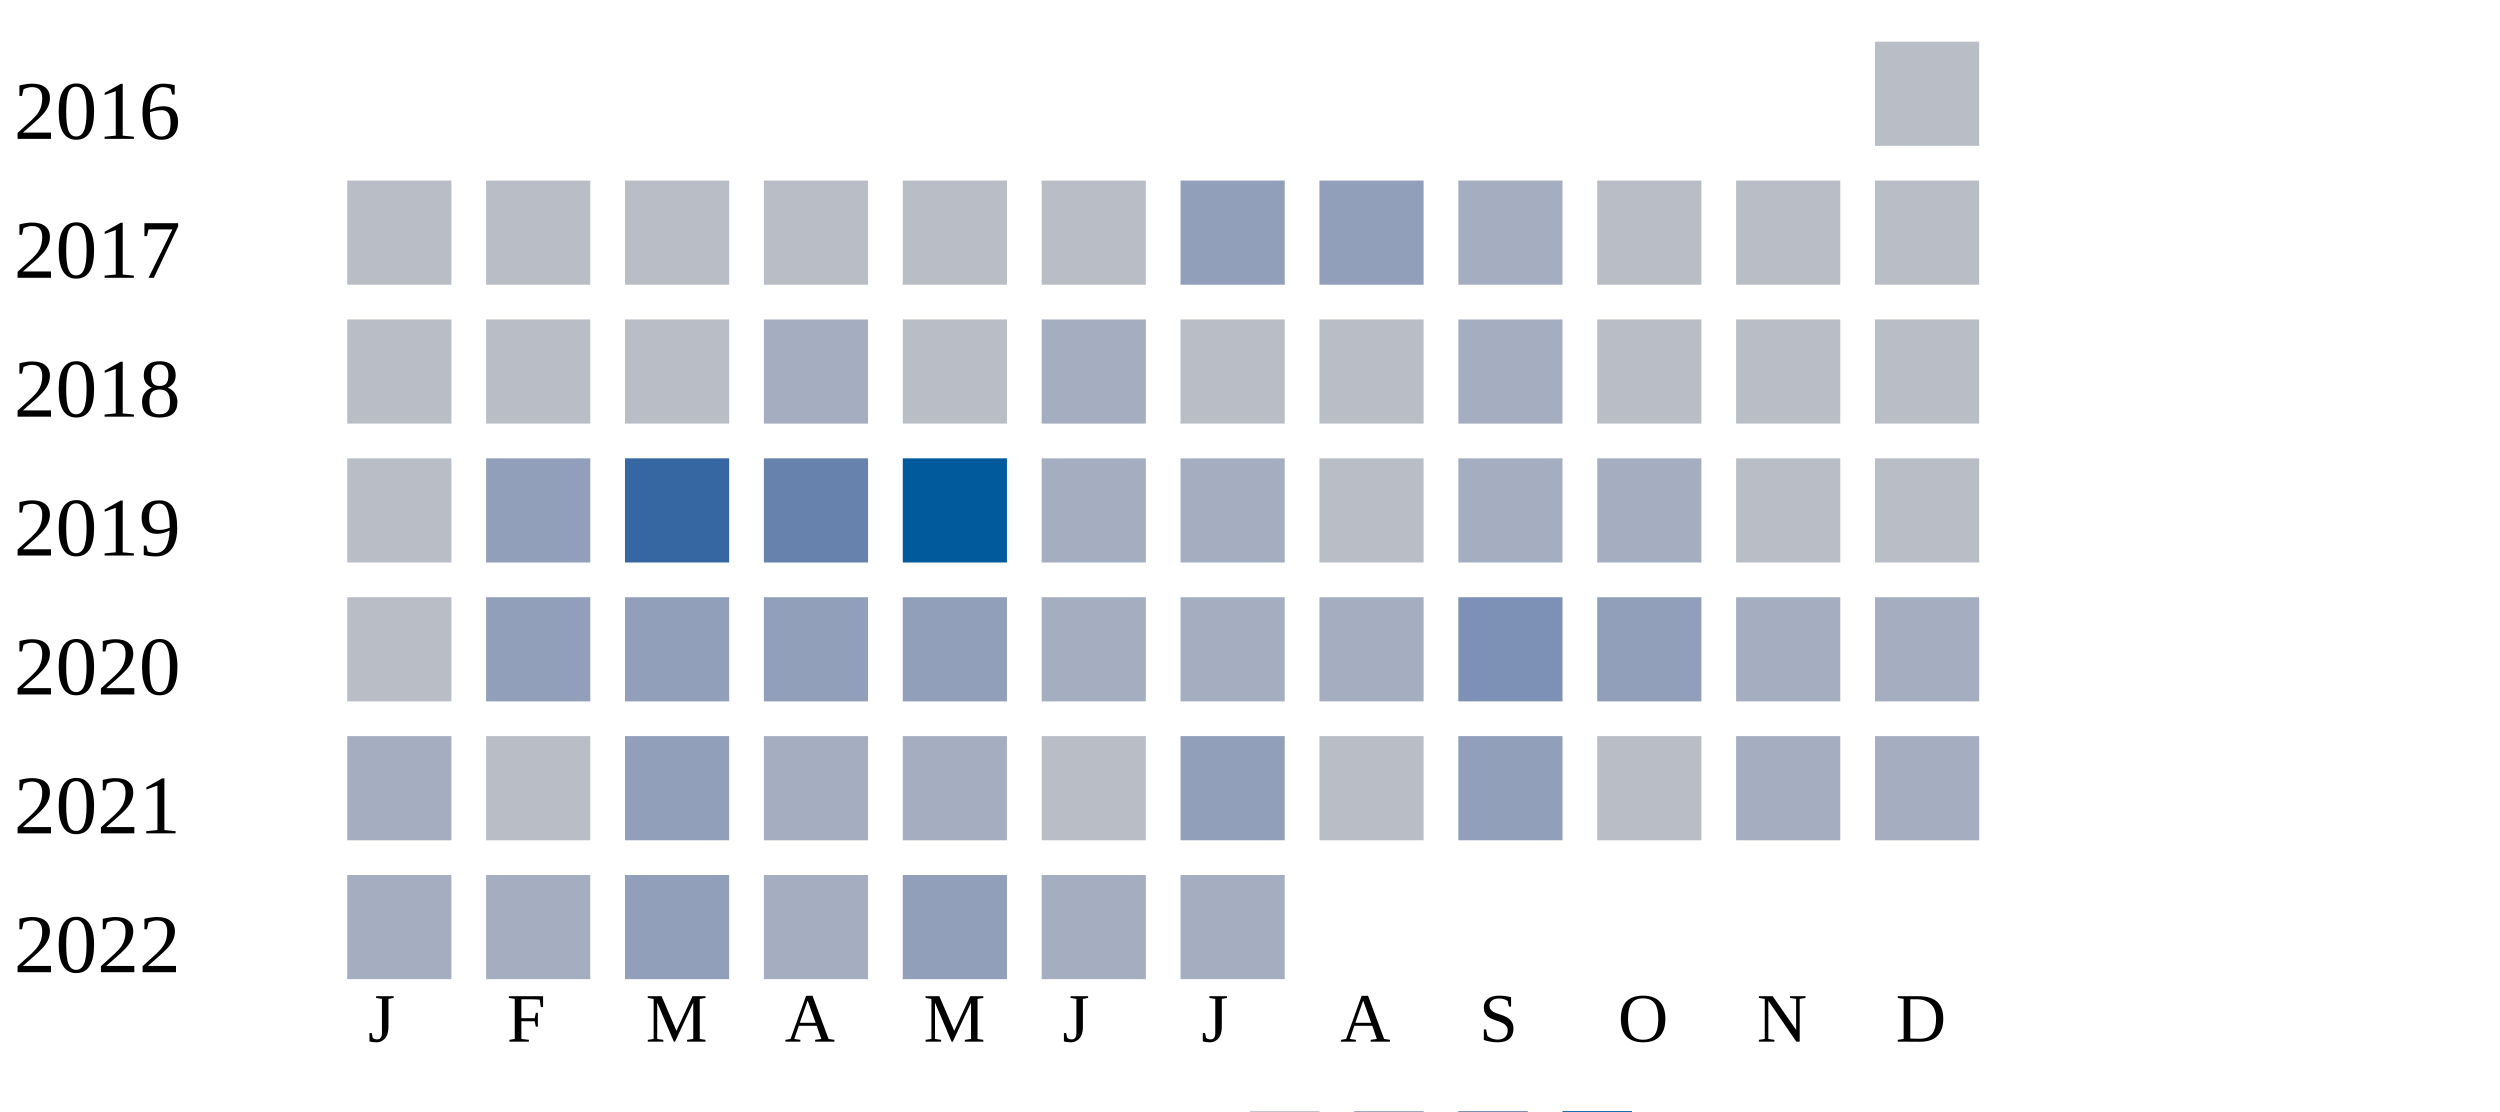
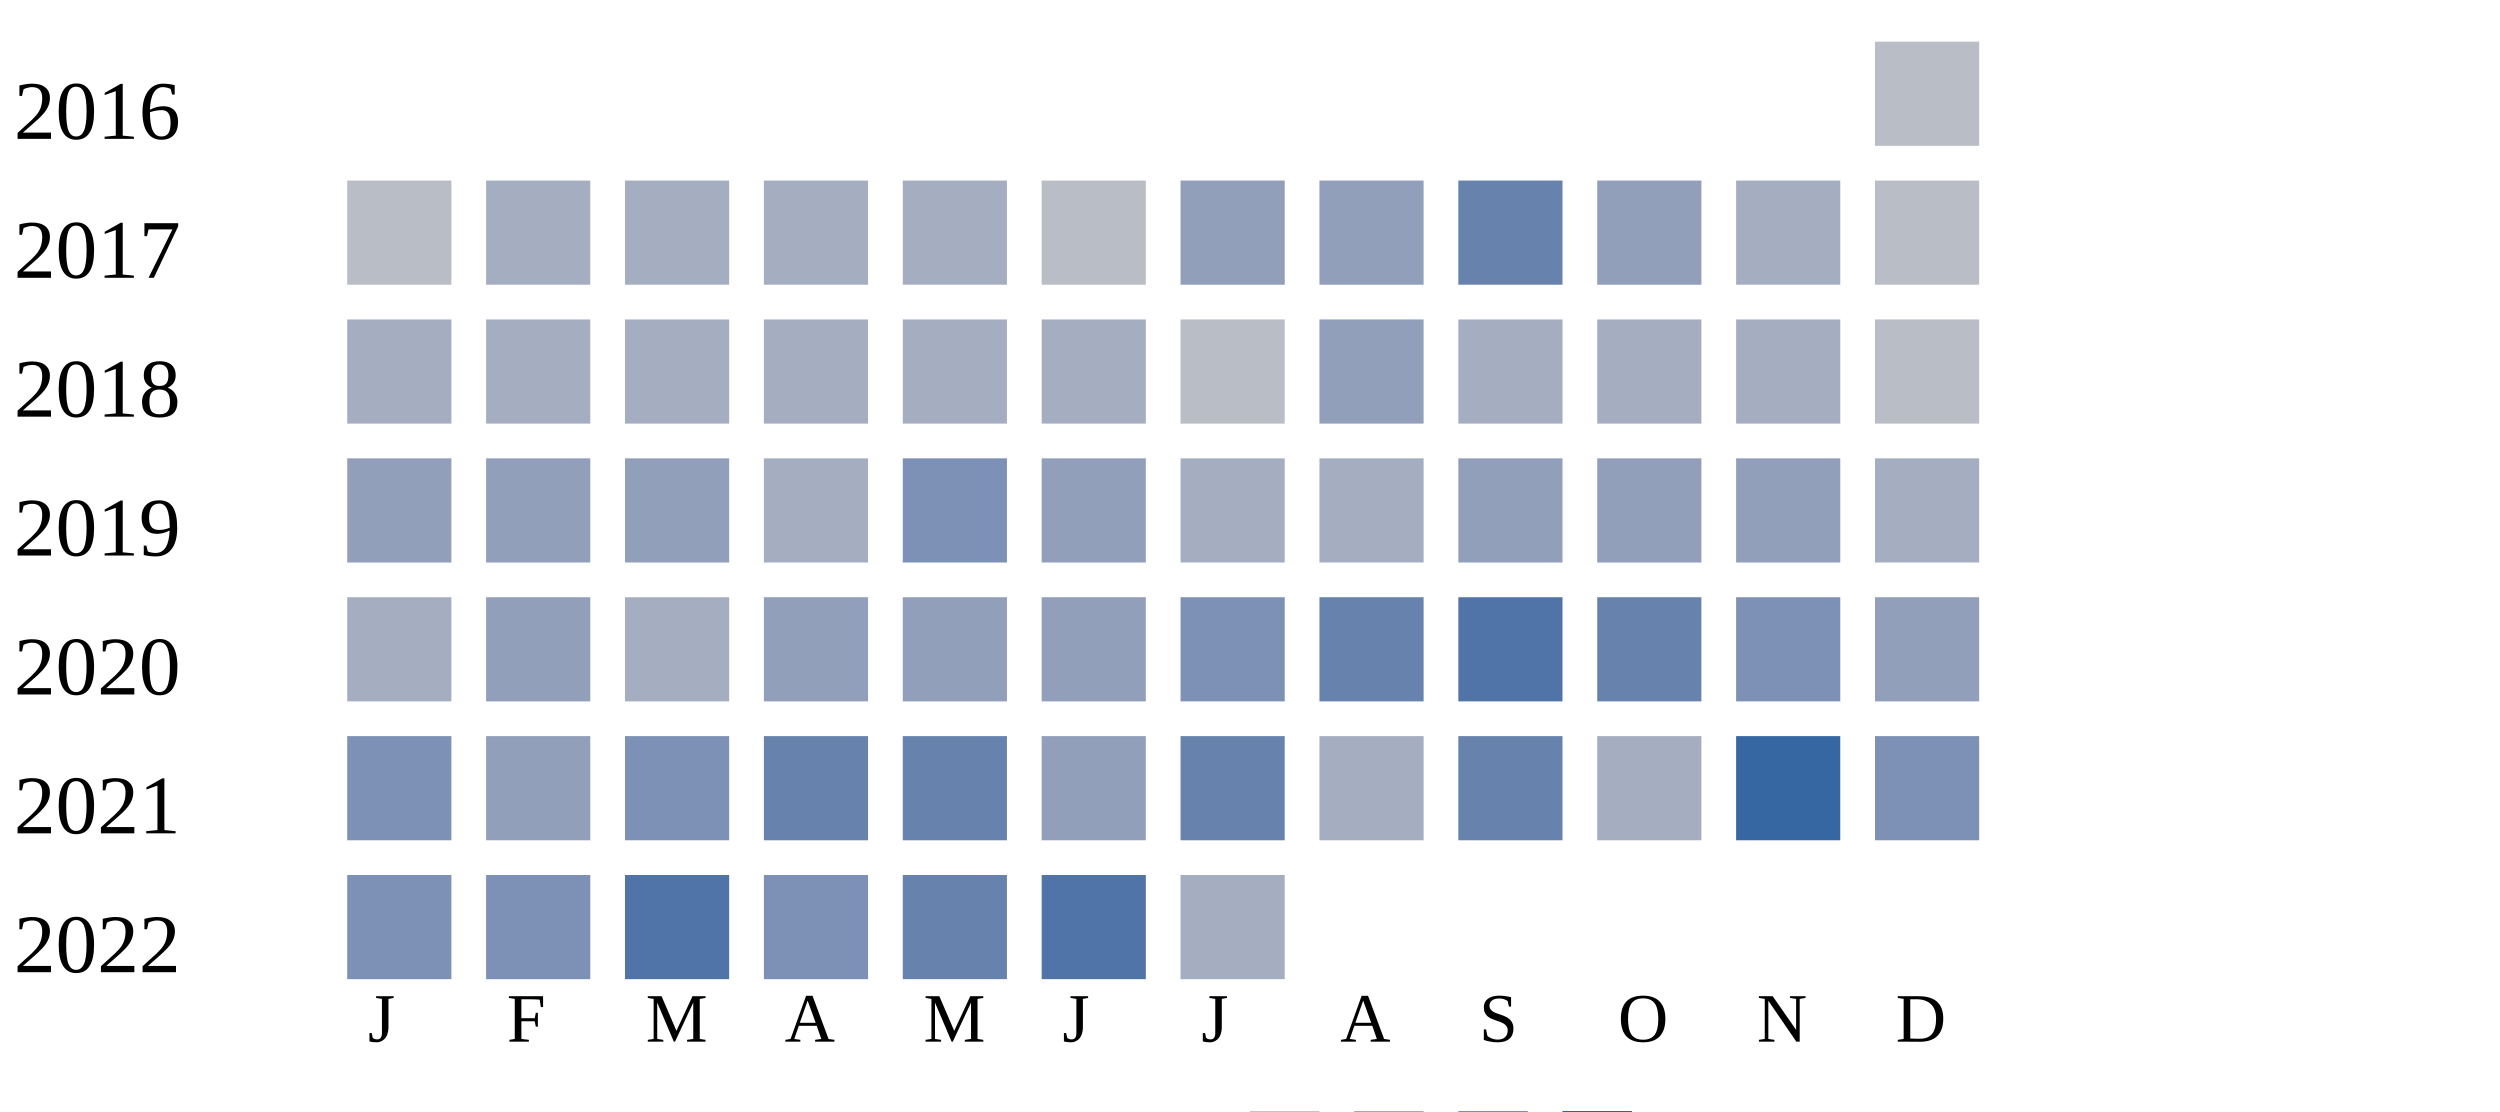
<svg xmlns="http://www.w3.org/2000/svg" width="360" height="160">
  <g transform="translate(0 0)">
    <text x="2" y="20">2016</text>
    <rect x="270" y="6" width="15" height="15" fill="#b9bdc6" />
  </g>
  <g transform="translate(0 20)">
    <text x="2" y="20">2017</text>
    <rect x="50" y="6" width="15" height="15" fill="#b9bdc6" />
-     <rect x="70" y="6" width="15" height="15" fill="#b9bdc6" />
-     <rect x="90" y="6" width="15" height="15" fill="#b9bdc6" />
-     <rect x="110" y="6" width="15" height="15" fill="#b9bdc6" />
-     <rect x="130" y="6" width="15" height="15" fill="#b9bdc6" />
+     <rect x="70" y="6" width="15" height="15" fill="#a5aec0" />
+     <rect x="90" y="6" width="15" height="15" fill="#a5aec0" />
+     <rect x="110" y="6" width="15" height="15" fill="#a5aec0" />
+     <rect x="130" y="6" width="15" height="15" fill="#a5aec0" />
    <rect x="150" y="6" width="15" height="15" fill="#b9bdc6" />
    <rect x="170" y="6" width="15" height="15" fill="#919fba" />
    <rect x="190" y="6" width="15" height="15" fill="#919fba" />
-     <rect x="210" y="6" width="15" height="15" fill="#a5aec0" />
-     <rect x="230" y="6" width="15" height="15" fill="#b9bdc6" />
-     <rect x="250" y="6" width="15" height="15" fill="#b9bdc6" />
+     <rect x="210" y="6" width="15" height="15" fill="#6882ae" />
+     <rect x="230" y="6" width="15" height="15" fill="#919fba" />
+     <rect x="250" y="6" width="15" height="15" fill="#a5aec0" />
    <rect x="270" y="6" width="15" height="15" fill="#b9bdc6" />
  </g>
  <g transform="translate(0 40)">
    <text x="2" y="20">2018</text>
-     <rect x="50" y="6" width="15" height="15" fill="#b9bdc6" />
-     <rect x="70" y="6" width="15" height="15" fill="#b9bdc6" />
-     <rect x="90" y="6" width="15" height="15" fill="#b9bdc6" />
+     <rect x="50" y="6" width="15" height="15" fill="#a5aec0" />
+     <rect x="70" y="6" width="15" height="15" fill="#a5aec0" />
+     <rect x="90" y="6" width="15" height="15" fill="#a5aec0" />
    <rect x="110" y="6" width="15" height="15" fill="#a5aec0" />
-     <rect x="130" y="6" width="15" height="15" fill="#b9bdc6" />
+     <rect x="130" y="6" width="15" height="15" fill="#a5aec0" />
    <rect x="150" y="6" width="15" height="15" fill="#a5aec0" />
    <rect x="170" y="6" width="15" height="15" fill="#b9bdc6" />
-     <rect x="190" y="6" width="15" height="15" fill="#b9bdc6" />
+     <rect x="190" y="6" width="15" height="15" fill="#919fba" />
    <rect x="210" y="6" width="15" height="15" fill="#a5aec0" />
-     <rect x="230" y="6" width="15" height="15" fill="#b9bdc6" />
-     <rect x="250" y="6" width="15" height="15" fill="#b9bdc6" />
+     <rect x="230" y="6" width="15" height="15" fill="#a5aec0" />
+     <rect x="250" y="6" width="15" height="15" fill="#a5aec0" />
    <rect x="270" y="6" width="15" height="15" fill="#b9bdc6" />
  </g>
  <g transform="translate(0 60)">
    <text x="2" y="20">2019</text>
-     <rect x="50" y="6" width="15" height="15" fill="#b9bdc6" />
+     <rect x="50" y="6" width="15" height="15" fill="#919fba" />
    <rect x="70" y="6" width="15" height="15" fill="#919fba" />
-     <rect x="90" y="6" width="15" height="15" fill="#3667a2" />
-     <rect x="110" y="6" width="15" height="15" fill="#6882ae" />
-     <rect x="130" y="6" width="15" height="15" fill="#005a9c" />
-     <rect x="150" y="6" width="15" height="15" fill="#a5aec0" />
+     <rect x="90" y="6" width="15" height="15" fill="#919fba" />
+     <rect x="110" y="6" width="15" height="15" fill="#a5aec0" />
+     <rect x="130" y="6" width="15" height="15" fill="#7d90b5" />
+     <rect x="150" y="6" width="15" height="15" fill="#919fba" />
    <rect x="170" y="6" width="15" height="15" fill="#a5aec0" />
-     <rect x="190" y="6" width="15" height="15" fill="#b9bdc6" />
-     <rect x="210" y="6" width="15" height="15" fill="#a5aec0" />
-     <rect x="230" y="6" width="15" height="15" fill="#a5aec0" />
-     <rect x="250" y="6" width="15" height="15" fill="#b9bdc6" />
-     <rect x="270" y="6" width="15" height="15" fill="#b9bdc6" />
+     <rect x="190" y="6" width="15" height="15" fill="#a5aec0" />
+     <rect x="210" y="6" width="15" height="15" fill="#919fba" />
+     <rect x="230" y="6" width="15" height="15" fill="#919fba" />
+     <rect x="250" y="6" width="15" height="15" fill="#919fba" />
+     <rect x="270" y="6" width="15" height="15" fill="#a5aec0" />
  </g>
  <g transform="translate(0 80)">
    <text x="2" y="20">2020</text>
-     <rect x="50" y="6" width="15" height="15" fill="#b9bdc6" />
+     <rect x="50" y="6" width="15" height="15" fill="#a5aec0" />
    <rect x="70" y="6" width="15" height="15" fill="#919fba" />
-     <rect x="90" y="6" width="15" height="15" fill="#919fba" />
+     <rect x="90" y="6" width="15" height="15" fill="#a5aec0" />
    <rect x="110" y="6" width="15" height="15" fill="#919fba" />
    <rect x="130" y="6" width="15" height="15" fill="#919fba" />
-     <rect x="150" y="6" width="15" height="15" fill="#a5aec0" />
-     <rect x="170" y="6" width="15" height="15" fill="#a5aec0" />
-     <rect x="190" y="6" width="15" height="15" fill="#a5aec0" />
-     <rect x="210" y="6" width="15" height="15" fill="#7d90b5" />
-     <rect x="230" y="6" width="15" height="15" fill="#919fba" />
-     <rect x="250" y="6" width="15" height="15" fill="#a5aec0" />
-     <rect x="270" y="6" width="15" height="15" fill="#a5aec0" />
+     <rect x="150" y="6" width="15" height="15" fill="#919fba" />
+     <rect x="170" y="6" width="15" height="15" fill="#7d90b5" />
+     <rect x="190" y="6" width="15" height="15" fill="#6882ae" />
+     <rect x="210" y="6" width="15" height="15" fill="#5174a8" />
+     <rect x="230" y="6" width="15" height="15" fill="#6882ae" />
+     <rect x="250" y="6" width="15" height="15" fill="#7d90b5" />
+     <rect x="270" y="6" width="15" height="15" fill="#919fba" />
  </g>
  <g transform="translate(0 100)">
    <text x="2" y="20">2021</text>
-     <rect x="50" y="6" width="15" height="15" fill="#a5aec0" />
-     <rect x="70" y="6" width="15" height="15" fill="#b9bdc6" />
-     <rect x="90" y="6" width="15" height="15" fill="#919fba" />
-     <rect x="110" y="6" width="15" height="15" fill="#a5aec0" />
-     <rect x="130" y="6" width="15" height="15" fill="#a5aec0" />
-     <rect x="150" y="6" width="15" height="15" fill="#b9bdc6" />
-     <rect x="170" y="6" width="15" height="15" fill="#919fba" />
-     <rect x="190" y="6" width="15" height="15" fill="#b9bdc6" />
-     <rect x="210" y="6" width="15" height="15" fill="#919fba" />
-     <rect x="230" y="6" width="15" height="15" fill="#b9bdc6" />
-     <rect x="250" y="6" width="15" height="15" fill="#a5aec0" />
-     <rect x="270" y="6" width="15" height="15" fill="#a5aec0" />
+     <rect x="50" y="6" width="15" height="15" fill="#7d90b5" />
+     <rect x="70" y="6" width="15" height="15" fill="#919fba" />
+     <rect x="90" y="6" width="15" height="15" fill="#7d90b5" />
+     <rect x="110" y="6" width="15" height="15" fill="#6882ae" />
+     <rect x="130" y="6" width="15" height="15" fill="#6882ae" />
+     <rect x="150" y="6" width="15" height="15" fill="#919fba" />
+     <rect x="170" y="6" width="15" height="15" fill="#6882ae" />
+     <rect x="190" y="6" width="15" height="15" fill="#a5aec0" />
+     <rect x="210" y="6" width="15" height="15" fill="#6882ae" />
+     <rect x="230" y="6" width="15" height="15" fill="#a5aec0" />
+     <rect x="250" y="6" width="15" height="15" fill="#3667a2" />
+     <rect x="270" y="6" width="15" height="15" fill="#7d90b5" />
  </g>
  <g transform="translate(0 120)">
    <text x="2" y="20">2022</text>
-     <rect x="50" y="6" width="15" height="15" fill="#a5aec0" />
-     <rect x="70" y="6" width="15" height="15" fill="#a5aec0" />
-     <rect x="90" y="6" width="15" height="15" fill="#919fba" />
-     <rect x="110" y="6" width="15" height="15" fill="#a5aec0" />
-     <rect x="130" y="6" width="15" height="15" fill="#919fba" />
-     <rect x="150" y="6" width="15" height="15" fill="#a5aec0" />
+     <rect x="50" y="6" width="15" height="15" fill="#7d90b5" />
+     <rect x="70" y="6" width="15" height="15" fill="#7d90b5" />
+     <rect x="90" y="6" width="15" height="15" fill="#5174a8" />
+     <rect x="110" y="6" width="15" height="15" fill="#7d90b5" />
+     <rect x="130" y="6" width="15" height="15" fill="#6882ae" />
+     <rect x="150" y="6" width="15" height="15" fill="#5174a8" />
    <rect x="170" y="6" width="15" height="15" fill="#a5aec0" />
  </g>
  <text style="font-size: 10px; text-align: center" x="53" y="150">J</text>
  <text style="font-size: 10px; text-align: center" x="73" y="150">F</text>
  <text style="font-size: 10px; text-align: center" x="93" y="150">M</text>
  <text style="font-size: 10px; text-align: center" x="113" y="150">A</text>
  <text style="font-size: 10px; text-align: center" x="133" y="150">M</text>
  <text style="font-size: 10px; text-align: center" x="153" y="150">J</text>
  <text style="font-size: 10px; text-align: center" x="173" y="150">J</text>
  <text style="font-size: 10px; text-align: center" x="193" y="150">A</text>
  <text style="font-size: 10px; text-align: center" x="213" y="150">S</text>
  <text style="font-size: 10px; text-align: center" x="233" y="150">O</text>
  <text style="font-size: 10px; text-align: center" x="253" y="150">N</text>
  <text style="font-size: 10px; text-align: center" x="273" y="150">D</text>
  <text style="font-size: 10px;" x="155" y="169">Less</text>
  <rect fill="#b9bdc6" width="10" height="10" x="180" y="160" />
  <rect fill="#919fba" width="10" height="10" x="195" y="160" />
  <rect fill="#6882ae" width="10" height="10" x="210" y="160" />
  <rect fill="#005a9c" width="10" height="10" x="225" y="160" />
  <text x="240" y="169" style="font-size: 10px;">More</text>
</svg>
